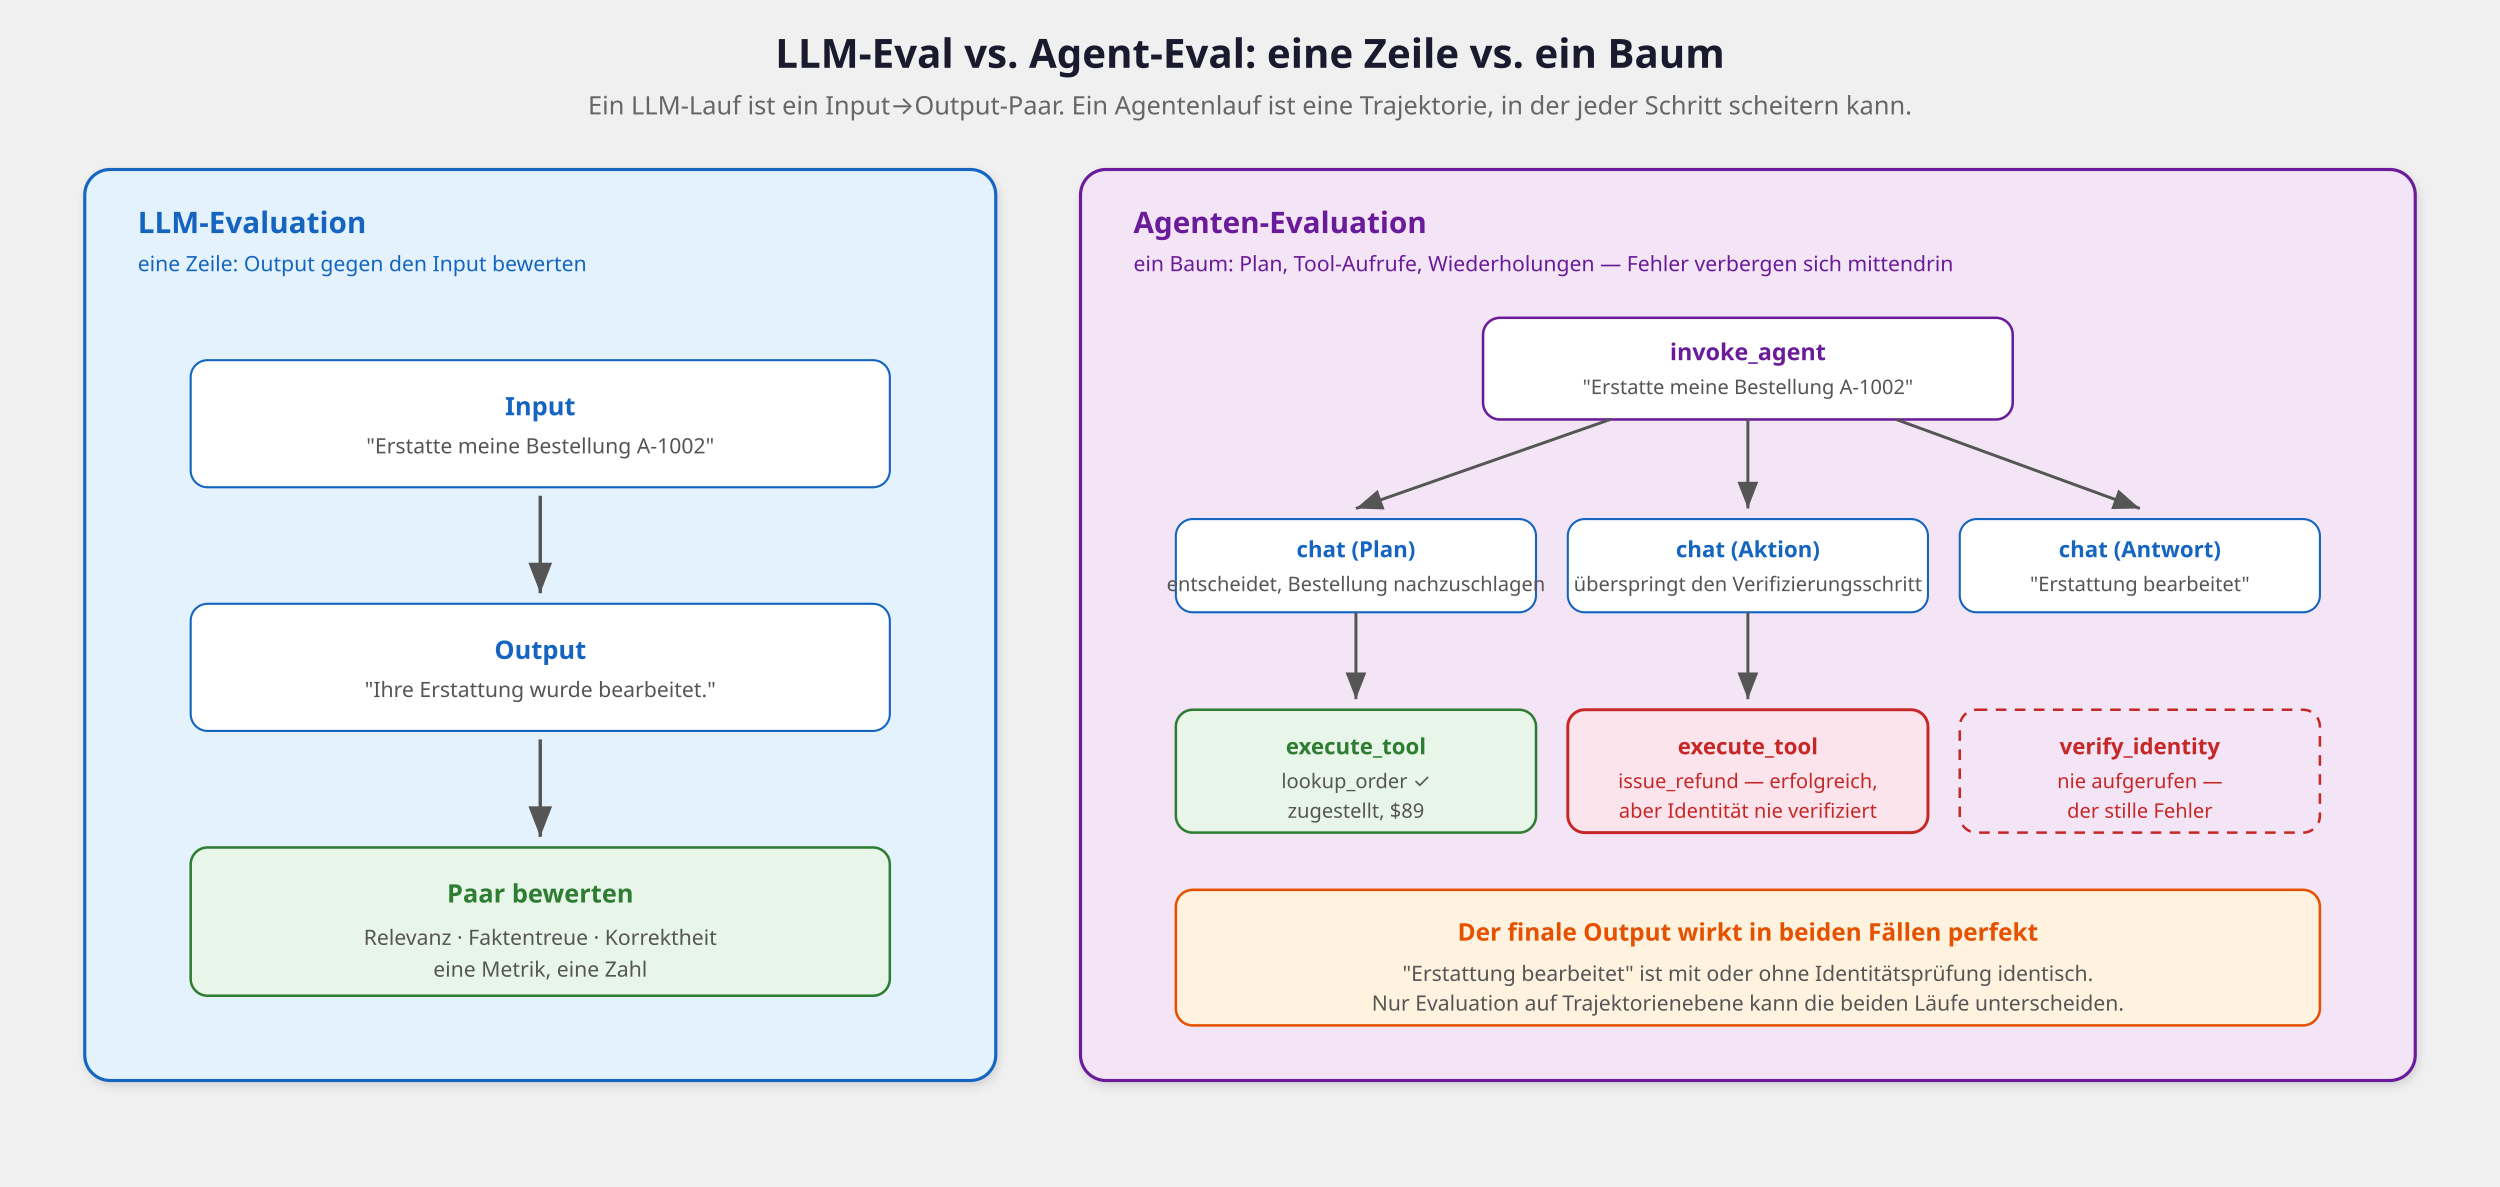
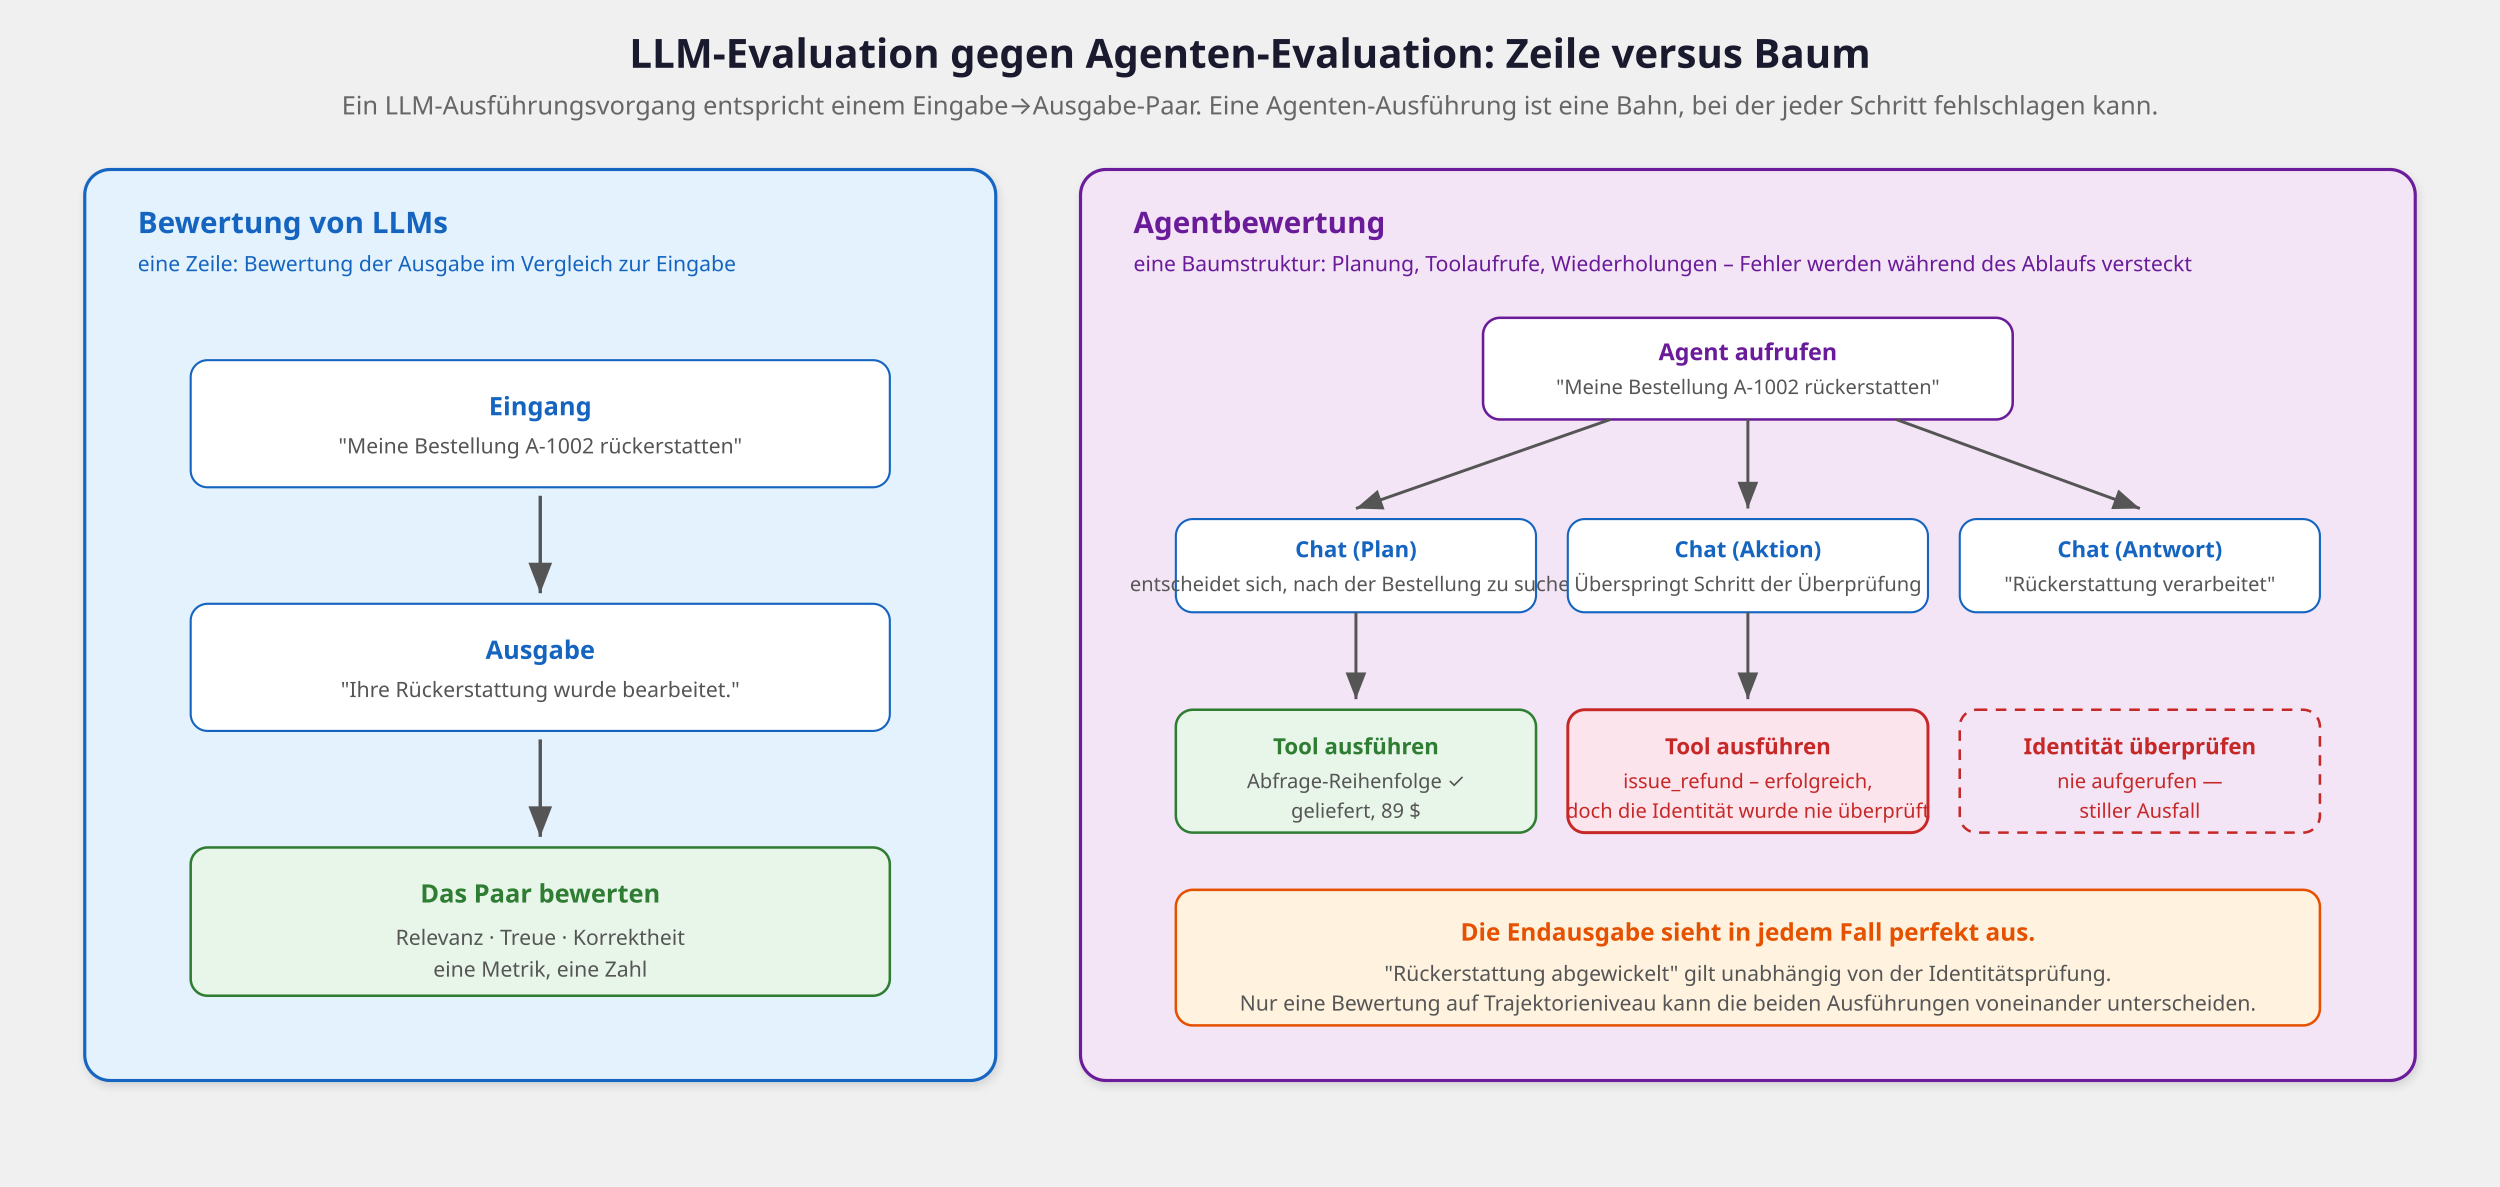
<svg xmlns="http://www.w3.org/2000/svg" viewBox="0 0 1180 560" font-family="'Segoe UI', system-ui, -apple-system, sans-serif">
  <defs>
    <marker id="arrTree" markerWidth="9" markerHeight="7" refX="9" refY="3.5" orient="auto">
      <path d="M0,0 L9,3.5 L0,7 Z" fill="#555" />
    </marker>
    <filter id="shadowT" x="-2%" y="-2%" width="104%" height="108%">
      <feDropShadow dx="1" dy="2" stdDeviation="2" flood-opacity="0.12" />
    </filter>
  </defs>
-   <text x="590" y="32" text-anchor="middle" font-size="19" font-weight="700" fill="#1a1a2e">LLM-Eval vs. Agent-Eval: eine Zeile vs. ein Baum</text>
-   <text x="590" y="54" text-anchor="middle" font-size="12" fill="#666">Ein LLM-Lauf ist ein Input→Output-Paar. Ein Agentenlauf ist eine Trajektorie, in der jeder Schritt scheitern kann.</text>
+   <text x="590" y="32" text-anchor="middle" font-size="19" font-weight="700" fill="#1a1a2e">LLM-Evaluation gegen Agenten-Evaluation: Zeile versus Baum</text>
+   <text x="590" y="54" text-anchor="middle" font-size="12" fill="#666">Ein LLM-Ausführungsvorgang entspricht einem Eingabe→Ausgabe-Paar. Eine Agenten-Ausführung ist eine Bahn, bei der jeder Schritt fehlschlagen kann.</text>
  <rect x="40" y="80" width="430" height="430" rx="12" fill="#e3f2fd" stroke="#1565c0" stroke-width="1.5" filter="url(#shadowT)" />
-   <text x="65" y="110" font-size="14" font-weight="700" fill="#1565c0">LLM-Evaluation</text>
-   <text x="65" y="128" font-size="10" fill="#1565c0">eine Zeile: Output gegen den Input bewerten</text>
+   <text x="65" y="110" font-size="14" font-weight="700" fill="#1565c0">Bewertung von LLMs</text>
+   <text x="65" y="128" font-size="10" fill="#1565c0">eine Zeile: Bewertung der Ausgabe im Vergleich zur Eingabe</text>
  <rect x="90" y="170" width="330" height="60" rx="8" fill="#ffffff" stroke="#1565c0" stroke-width="1" />
-   <text x="255" y="196" text-anchor="middle" font-size="12" font-weight="700" fill="#1565c0">Input</text>
-   <text x="255" y="214" text-anchor="middle" font-size="10" fill="#555">"Erstatte meine Bestellung A-1002"</text>
+   <text x="255" y="196" text-anchor="middle" font-size="12" font-weight="700" fill="#1565c0">Eingang</text>
+   <text x="255" y="214" text-anchor="middle" font-size="10" fill="#555">"Meine Bestellung A-1002 rückerstatten"</text>
  <line x1="255" y1="234" x2="255" y2="280" stroke="#555" stroke-width="1.6" marker-end="url(#arrTree)" />
  <rect x="90" y="285" width="330" height="60" rx="8" fill="#ffffff" stroke="#1565c0" stroke-width="1" />
-   <text x="255" y="311" text-anchor="middle" font-size="12" font-weight="700" fill="#1565c0">Output</text>
-   <text x="255" y="329" text-anchor="middle" font-size="10" fill="#555">"Ihre Erstattung wurde bearbeitet."</text>
+   <text x="255" y="311" text-anchor="middle" font-size="12" font-weight="700" fill="#1565c0">Ausgabe</text>
+   <text x="255" y="329" text-anchor="middle" font-size="10" fill="#555">"Ihre Rückerstattung wurde bearbeitet."</text>
  <line x1="255" y1="349" x2="255" y2="395" stroke="#555" stroke-width="1.6" marker-end="url(#arrTree)" />
  <rect x="90" y="400" width="330" height="70" rx="8" fill="#e8f5e9" stroke="#2e7d32" stroke-width="1.2" />
-   <text x="255" y="426" text-anchor="middle" font-size="12" font-weight="700" fill="#2e7d32">Paar bewerten</text>
-   <text x="255" y="446" text-anchor="middle" font-size="10" fill="#555">Relevanz · Faktentreue · Korrektheit</text>
+   <text x="255" y="426" text-anchor="middle" font-size="12" font-weight="700" fill="#2e7d32">Das Paar bewerten</text>
+   <text x="255" y="446" text-anchor="middle" font-size="10" fill="#555">Relevanz · Treue · Korrektheit</text>
  <text x="255" y="461" text-anchor="middle" font-size="10" fill="#555">eine Metrik, eine Zahl</text>
  <rect x="510" y="80" width="630" height="430" rx="12" fill="#f3e5f5" stroke="#6a1b9a" stroke-width="1.5" filter="url(#shadowT)" />
-   <text x="535" y="110" font-size="14" font-weight="700" fill="#6a1b9a">Agenten-Evaluation</text>
-   <text x="535" y="128" font-size="10" fill="#6a1b9a">ein Baum: Plan, Tool-Aufrufe, Wiederholungen — Fehler verbergen sich mittendrin</text>
+   <text x="535" y="110" font-size="14" font-weight="700" fill="#6a1b9a">Agentbewertung</text>
+   <text x="535" y="128" font-size="10" fill="#6a1b9a">eine Baumstruktur: Planung, Toolaufrufe, Wiederholungen – Fehler werden während des Ablaufs versteckt</text>
  <rect x="700" y="150" width="250" height="48" rx="8" fill="#ffffff" stroke="#6a1b9a" stroke-width="1.2" />
-   <text x="825" y="170" text-anchor="middle" font-size="11" font-weight="700" fill="#6a1b9a">invoke_agent</text>
-   <text x="825" y="186" text-anchor="middle" font-size="9.5" fill="#555">"Erstatte meine Bestellung A-1002"</text>
+   <text x="825" y="170" text-anchor="middle" font-size="11" font-weight="700" fill="#6a1b9a">Agent aufrufen</text>
+   <text x="825" y="186" text-anchor="middle" font-size="9.5" fill="#555">"Meine Bestellung A-1002 rückerstatten"</text>
  <line x1="760" y1="198" x2="640" y2="240" stroke="#555" stroke-width="1.4" marker-end="url(#arrTree)" />
  <line x1="825" y1="198" x2="825" y2="240" stroke="#555" stroke-width="1.4" marker-end="url(#arrTree)" />
  <line x1="895" y1="198" x2="1010" y2="240" stroke="#555" stroke-width="1.4" marker-end="url(#arrTree)" />
  <rect x="555" y="245" width="170" height="44" rx="8" fill="#ffffff" stroke="#1565c0" stroke-width="1" />
-   <text x="640" y="263" text-anchor="middle" font-size="10.5" font-weight="700" fill="#1565c0">chat (Plan)</text>
-   <text x="640" y="279" text-anchor="middle" font-size="9.5" fill="#555">entscheidet, Bestellung nachzuschlagen</text>
+   <text x="640" y="263" text-anchor="middle" font-size="10.5" font-weight="700" fill="#1565c0">Chat (Plan)</text>
+   <text x="640" y="279" text-anchor="middle" font-size="9.5" fill="#555">entscheidet sich, nach der Bestellung zu suchen</text>
  <rect x="740" y="245" width="170" height="44" rx="8" fill="#ffffff" stroke="#1565c0" stroke-width="1" />
-   <text x="825" y="263" text-anchor="middle" font-size="10.5" font-weight="700" fill="#1565c0">chat (Aktion)</text>
-   <text x="825" y="279" text-anchor="middle" font-size="9.5" fill="#555">überspringt den Verifizierungsschritt</text>
+   <text x="825" y="263" text-anchor="middle" font-size="10.5" font-weight="700" fill="#1565c0">Chat (Aktion)</text>
+   <text x="825" y="279" text-anchor="middle" font-size="9.5" fill="#555">Überspringt Schritt der Überprüfung</text>
  <rect x="925" y="245" width="170" height="44" rx="8" fill="#ffffff" stroke="#1565c0" stroke-width="1" />
-   <text x="1010" y="263" text-anchor="middle" font-size="10.5" font-weight="700" fill="#1565c0">chat (Antwort)</text>
-   <text x="1010" y="279" text-anchor="middle" font-size="9.5" fill="#555">"Erstattung bearbeitet"</text>
+   <text x="1010" y="263" text-anchor="middle" font-size="10.5" font-weight="700" fill="#1565c0">Chat (Antwort)</text>
+   <text x="1010" y="279" text-anchor="middle" font-size="9.5" fill="#555">"Rückerstattung verarbeitet"</text>
  <line x1="640" y1="289" x2="640" y2="330" stroke="#555" stroke-width="1.4" marker-end="url(#arrTree)" />
  <line x1="825" y1="289" x2="825" y2="330" stroke="#555" stroke-width="1.4" marker-end="url(#arrTree)" />
  <rect x="555" y="335" width="170" height="58" rx="8" fill="#e8f5e9" stroke="#2e7d32" stroke-width="1.2" />
-   <text x="640" y="356" text-anchor="middle" font-size="10.5" font-weight="700" fill="#2e7d32">execute_tool</text>
-   <text x="640" y="372" text-anchor="middle" font-size="9.5" fill="#555">lookup_order ✓</text>
-   <text x="640" y="386" text-anchor="middle" font-size="9.5" fill="#555">zugestellt, $89</text>
+   <text x="640" y="356" text-anchor="middle" font-size="10.5" font-weight="700" fill="#2e7d32">Tool ausführen</text>
+   <text x="640" y="372" text-anchor="middle" font-size="9.5" fill="#555">Abfrage-Reihenfolge ✓</text>
+   <text x="640" y="386" text-anchor="middle" font-size="9.5" fill="#555">geliefert, 89 $</text>
  <rect x="740" y="335" width="170" height="58" rx="8" fill="#fce4ec" stroke="#c62828" stroke-width="1.4" />
-   <text x="825" y="356" text-anchor="middle" font-size="10.5" font-weight="700" fill="#c62828">execute_tool</text>
-   <text x="825" y="372" text-anchor="middle" font-size="9.5" fill="#c62828">issue_refund — erfolgreich,</text>
-   <text x="825" y="386" text-anchor="middle" font-size="9.5" fill="#c62828">aber Identität nie verifiziert</text>
+   <text x="825" y="356" text-anchor="middle" font-size="10.5" font-weight="700" fill="#c62828">Tool ausführen</text>
+   <text x="825" y="372" text-anchor="middle" font-size="9.5" fill="#c62828">issue_refund – erfolgreich,</text>
+   <text x="825" y="386" text-anchor="middle" font-size="9.5" fill="#c62828">doch die Identität wurde nie überprüft</text>
  <rect x="925" y="335" width="170" height="58" rx="8" fill="none" stroke="#c62828" stroke-width="1.2" stroke-dasharray="5,4" />
-   <text x="1010" y="356" text-anchor="middle" font-size="10.5" font-weight="700" fill="#c62828">verify_identity</text>
+   <text x="1010" y="356" text-anchor="middle" font-size="10.5" font-weight="700" fill="#c62828">Identität überprüfen</text>
  <text x="1010" y="372" text-anchor="middle" font-size="9.5" fill="#c62828">nie aufgerufen —</text>
-   <text x="1010" y="386" text-anchor="middle" font-size="9.5" fill="#c62828">der stille Fehler</text>
+   <text x="1010" y="386" text-anchor="middle" font-size="9.5" fill="#c62828">stiller Ausfall</text>
  <rect x="555" y="420" width="540" height="64" rx="8" fill="#fff3e0" stroke="#e65100" stroke-width="1.2" />
-   <text x="825" y="444" text-anchor="middle" font-size="11.5" font-weight="700" fill="#e65100">Der finale Output wirkt in beiden Fällen perfekt</text>
-   <text x="825" y="463" text-anchor="middle" font-size="10" fill="#555">"Erstattung bearbeitet" ist mit oder ohne Identitätsprüfung identisch.</text>
-   <text x="825" y="477" text-anchor="middle" font-size="10" fill="#555">Nur Evaluation auf Trajektorienebene kann die beiden Läufe unterscheiden.</text>
+   <text x="825" y="444" text-anchor="middle" font-size="11.5" font-weight="700" fill="#e65100">Die Endausgabe sieht in jedem Fall perfekt aus.</text>
+   <text x="825" y="463" text-anchor="middle" font-size="10" fill="#555">"Rückerstattung abgewickelt" gilt unabhängig von der Identitätsprüfung.</text>
+   <text x="825" y="477" text-anchor="middle" font-size="10" fill="#555">Nur eine Bewertung auf Trajektorieniveau kann die beiden Ausführungen voneinander unterscheiden.</text>
</svg>
